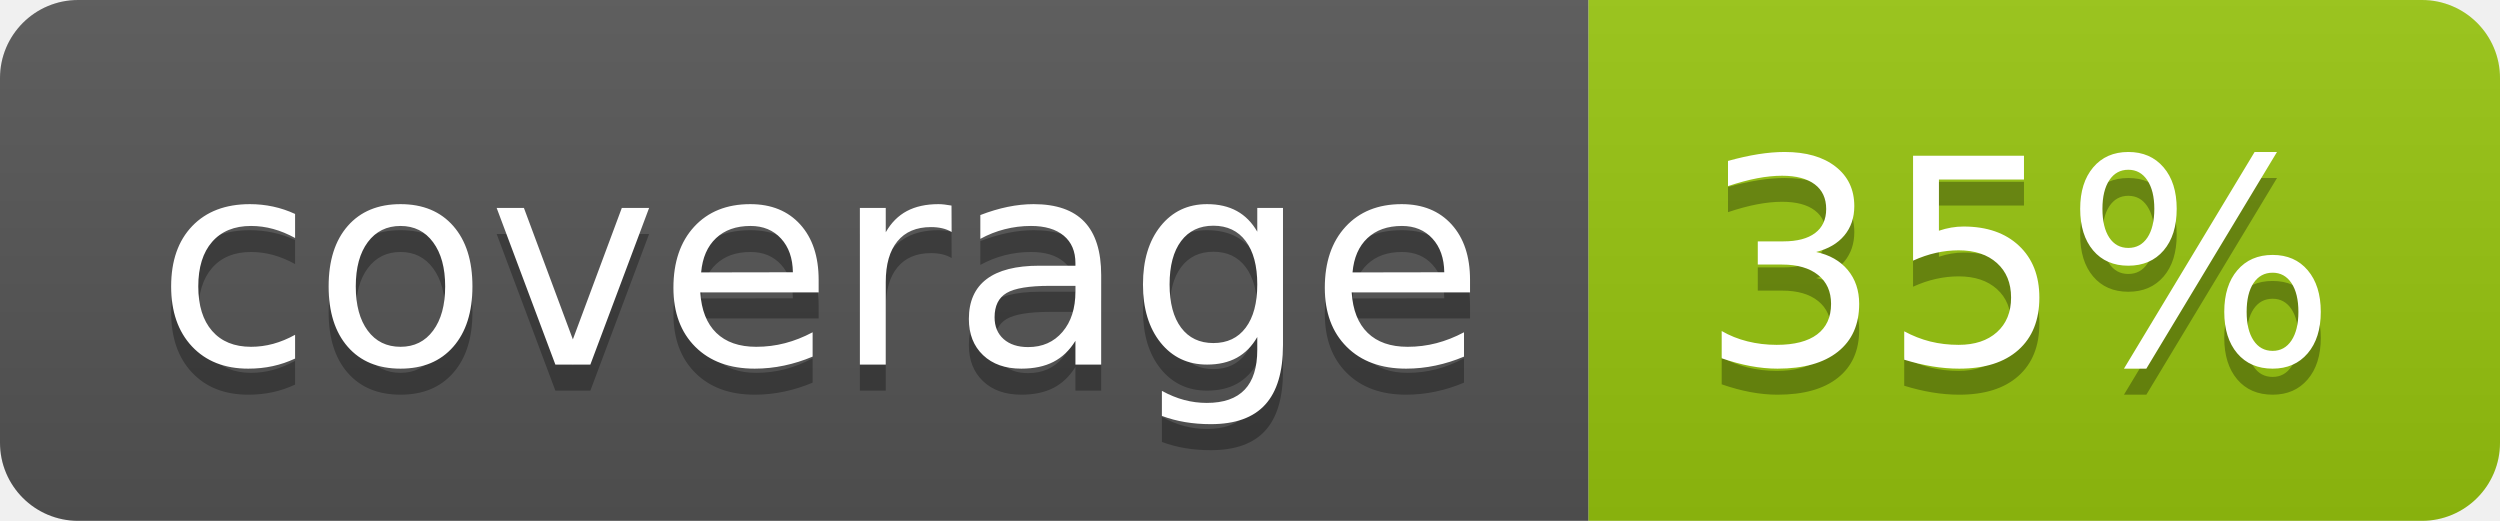
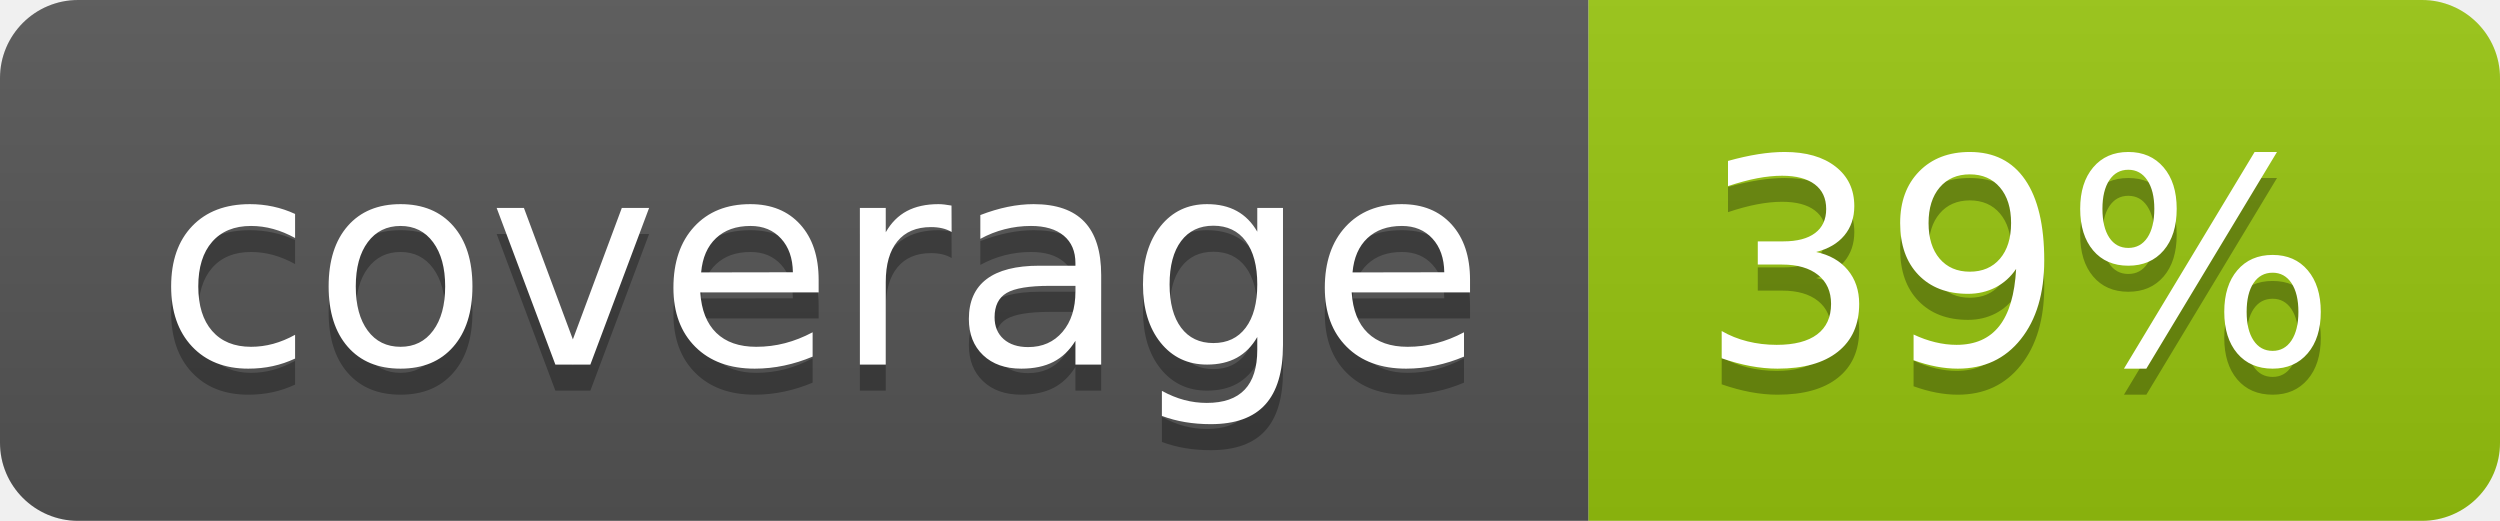
<svg xmlns="http://www.w3.org/2000/svg" width="96" height="20">
  <linearGradient id="b" x2="0" y2="100%">
    <stop offset="0" stop-color="#bbb" stop-opacity=".1" />
    <stop offset="1" stop-opacity=".1" />
  </linearGradient>
  <clipPath id="a">
    <rect width="96" height="20" rx="3" fill="#fff" />
  </clipPath>
  <g clip-path="url(#a)">
    <path fill="#555" d="M0 0h61v20H0z" />
    <path fill="#97C50F" d="M61 0h35v20H61z" />
    <path fill="url(#b)" d="M0 0h96v20H0z" />
  </g>
  <g fill="#fff" text-anchor="middle" font-family="DejaVu Sans,Verdana,Geneva,sans-serif" font-size="110">
    <text x="315" y="150" fill="#010101" fill-opacity=".3" transform="scale(.1)" textLength="510">coverage</text>
    <text x="315" y="140" transform="scale(.1)" textLength="510">coverage</text>
-     <text x="775" y="150" fill="#010101" fill-opacity=".3" transform="scale(.1)" textLength="250">35%</text>
-     <text x="775" y="140" transform="scale(.1)" textLength="250">35%</text>
+     <text x="775" y="150" fill="#010101" fill-opacity=".3" transform="scale(.1)" textLength="250">39%</text>
+     <text x="775" y="140" transform="scale(.1)" textLength="250">39%</text>
  </g>
</svg>
